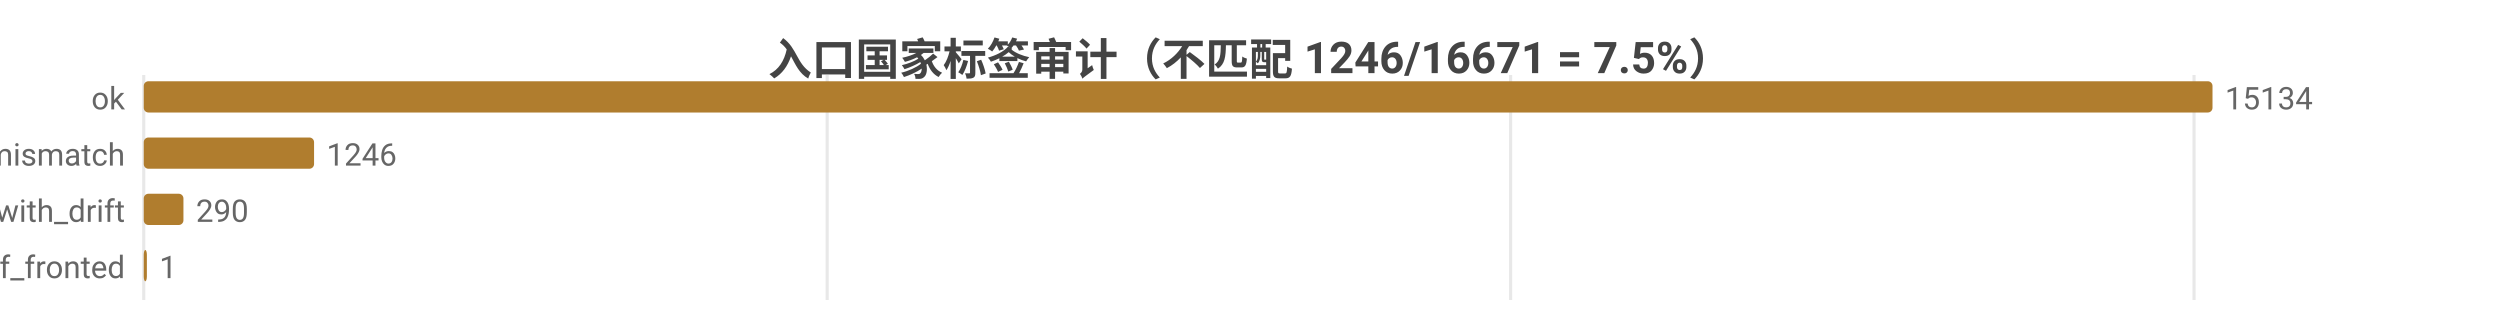
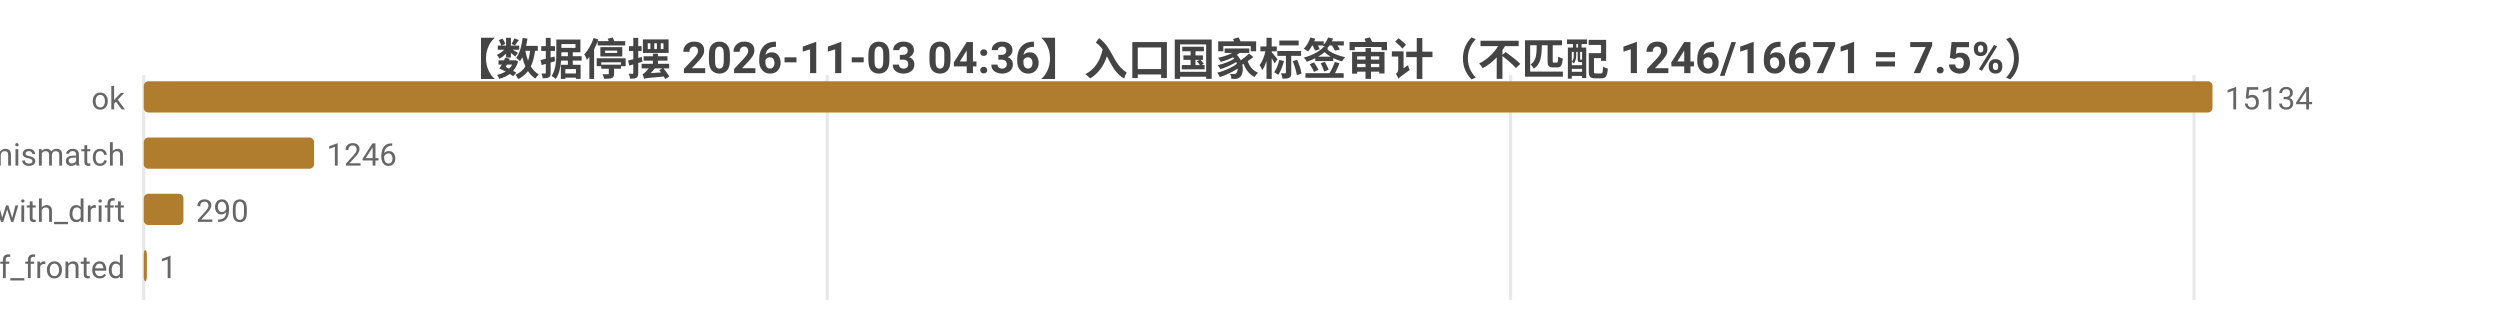
<svg xmlns="http://www.w3.org/2000/svg" width="800" height="104" viewBox="0 0 800 104">
  <rect width="800" height="104" fill="#ffffff" />
  <style>text{font-family:system-ui,-apple-system,'Segoe UI',Roboto,'PingFang SC','Microsoft YaHei','Noto Sans CJK SC',sans-serif}.g{stroke:#e8e8e8;stroke-width:1}.a{stroke:#999;stroke-width:1}.t{font-size:10px;fill:#666}.m{font-size:10px;text-anchor:middle;fill:#666}.e{font-size:10px;text-anchor:end;fill:#666}.l{font-size:11px;fill:#333}.tt{font-size:14px;font-weight:600;text-anchor:middle;fill:#444}.em{font-size:13px;text-anchor:middle;fill:#999}</style>
-   <text class="tt" x="400.0" y="24">入口国家标签审计（不匹配 1246/16671 = 7.5%）</text>
+   <text class="tt" x="400.0" y="24">【数据停摆 2026-11-03 04:36】入口国家标签审计（不匹配 1246/16671 = 7.5%）</text>
  <line class="g" x1="46" y1="24" x2="46" y2="96" />
  <line class="g" x1="264.7" y1="24" x2="264.7" y2="96" />
  <line class="g" x1="483.4" y1="24" x2="483.4" y2="96" />
  <line class="g" x1="702.1" y1="24" x2="702.1" y2="96" />
  <text class="e" x="40" y="35">ok</text>
  <rect x="46" y="26" width="662" height="10" fill="#b07d2e" rx="1.5" />
  <text class="t" x="712" y="35">15134</text>
  <text class="e" x="40" y="53">tag_mismatch</text>
  <rect x="46" y="44" width="54.5" height="10" fill="#b07d2e" rx="1.5" />
  <text class="t" x="104.5" y="53">1246</text>
  <text class="e" x="40" y="71">ok_with_drift</text>
  <rect x="46" y="62" width="12.7" height="10" fill="#b07d2e" rx="1.5" />
  <text class="t" x="62.7" y="71">290</text>
  <text class="e" x="40" y="89">cf_fronted</text>
  <rect x="46" y="80" width="1" height="10" fill="#b07d2e" rx="1.5" />
  <text class="t" x="51" y="89">1</text>
</svg>
